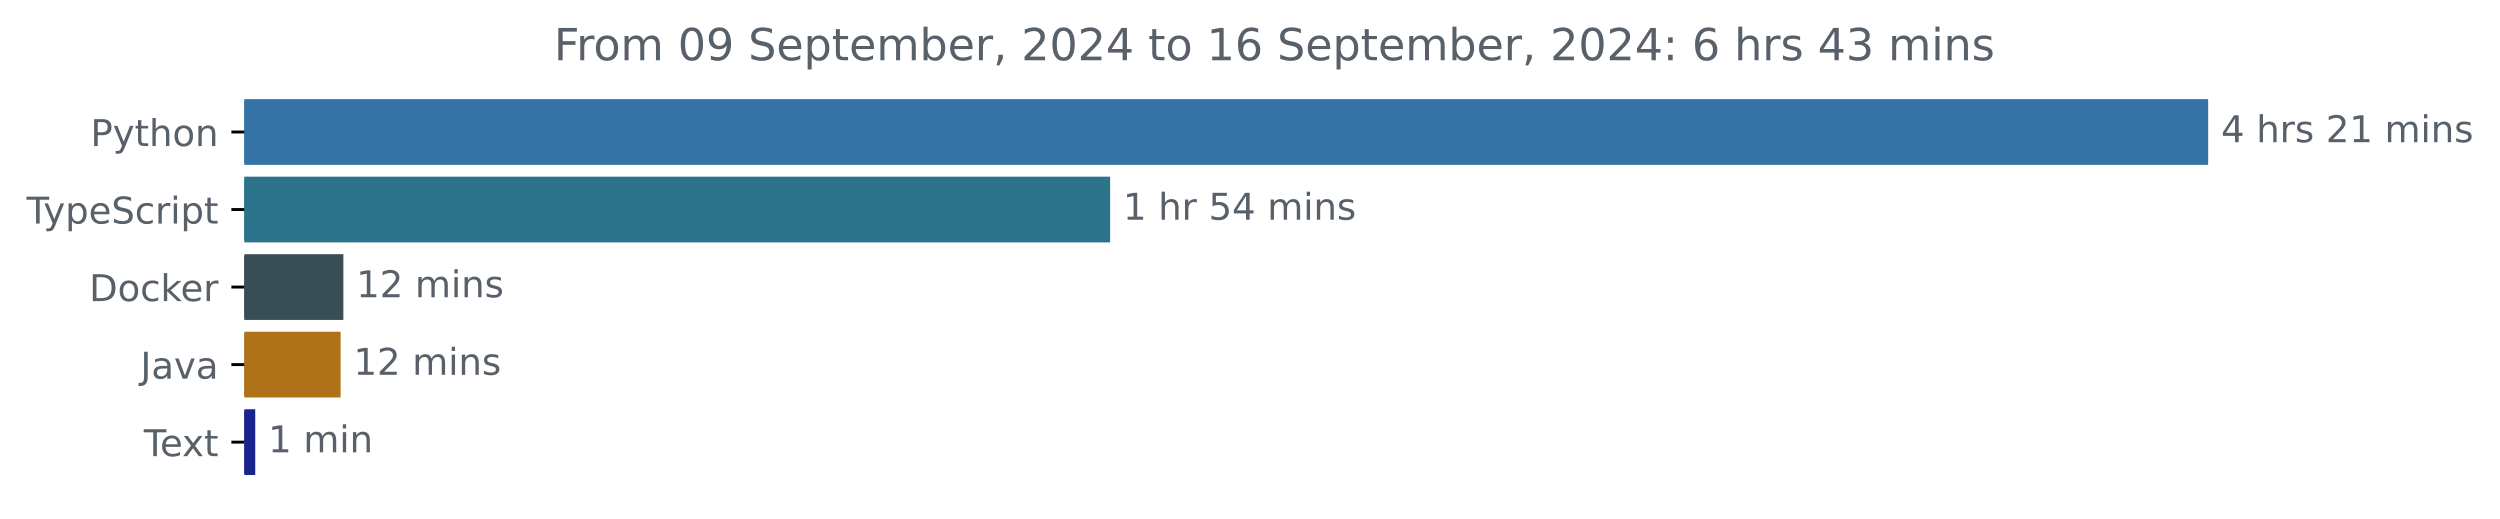
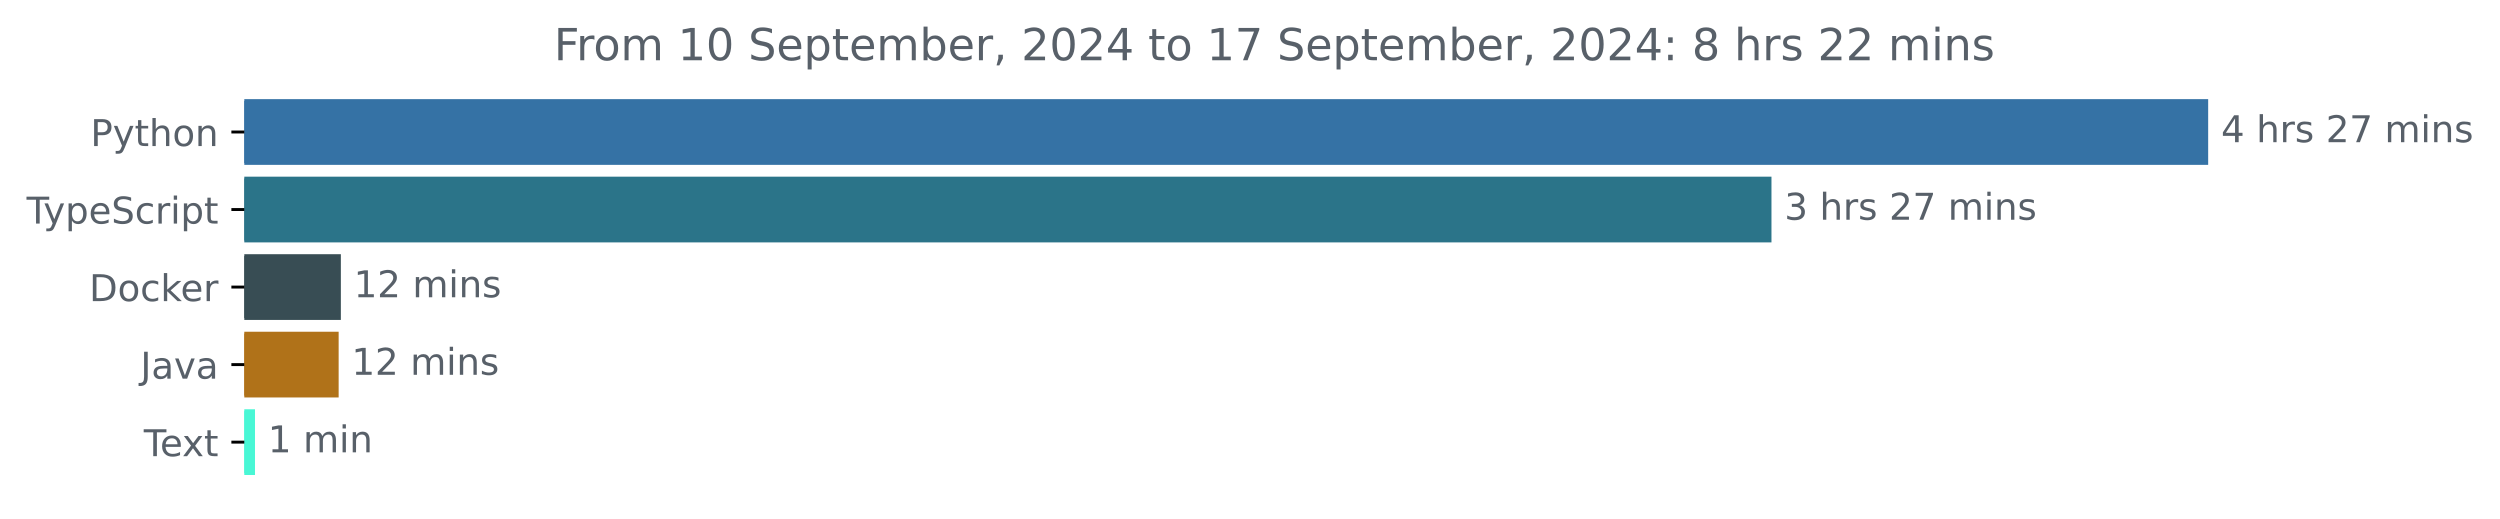
<svg xmlns="http://www.w3.org/2000/svg" xmlns:xlink="http://www.w3.org/1999/xlink" width="677.144pt" height="140.398pt" viewBox="0 0 677.144 140.398" version="1.1">
  <defs>
    <style type="text/css">*{stroke-linejoin: round; stroke-linecap: butt}</style>
  </defs>
  <g id="figure_1">
    <g id="patch_1">
      <path d="M -0 140.398  L 677.144 140.398  L 677.144 0  L -0 0  L -0 140.398  z " style="fill: none" />
    </g>
    <g id="axes_1">
      <g id="patch_2">
-         <path d="M 66.17 27.358  L 597.599 27.358  L 597.599 44.158  L 66.17 44.158  z " clip-path="url(#p8131c86e65)" style="fill: #3572a5; stroke: #3572a5; stroke-linejoin: miter" />
+         <path d="M 66.17 27.358  L 597.599 27.358  L 597.599 44.158  L 66.17 44.158  z " clip-path="url(#p92c2e98005)" style="fill: #3572a5; stroke: #3572a5; stroke-linejoin: miter" />
      </g>
      <g id="patch_3">
-         <path d="M 66.17 48.358  L 300.183 48.358  L 300.183 65.158  L 66.17 65.158  z " clip-path="url(#p8131c86e65)" style="fill: #2b7489; stroke: #2b7489; stroke-linejoin: miter" />
+         <path d="M 66.17 48.358  L 479.315 48.358  L 479.315 65.158  L 66.17 65.158  z " clip-path="url(#p92c2e98005)" style="fill: #2b7489; stroke: #2b7489; stroke-linejoin: miter" />
      </g>
      <g id="patch_4">
-         <path d="M 66.17 69.358  L 92.5 69.358  L 92.5 86.158  L 66.17 86.158  z " clip-path="url(#p8131c86e65)" style="fill: #384d54; stroke: #384d54; stroke-linejoin: miter" />
+         <path d="M 66.17 69.358  L 91.823 69.358  L 91.823 86.158  L 66.17 86.158  z " clip-path="url(#p92c2e98005)" style="fill: #384d54; stroke: #384d54; stroke-linejoin: miter" />
      </g>
      <g id="patch_5">
-         <path d="M 66.17 90.358  L 91.762 90.358  L 91.762 107.158  L 66.17 107.158  z " clip-path="url(#p8131c86e65)" style="fill: #b07219; stroke: #b07219; stroke-linejoin: miter" />
+         <path d="M 66.17 90.358  L 91.225 90.358  L 91.225 107.158  L 66.17 107.158  z " clip-path="url(#p92c2e98005)" style="fill: #b07219; stroke: #b07219; stroke-linejoin: miter" />
      </g>
      <g id="patch_6">
-         <path d="M 66.17 111.358  L 68.631 111.358  L 68.631 128.158  L 66.17 128.158  z " clip-path="url(#p8131c86e65)" style="fill: #1a238e; stroke: #1a238e; stroke-linejoin: miter" />
+         <path d="M 66.17 111.358  L 68.566 111.358  L 68.566 128.158  L 66.17 128.158  z " clip-path="url(#p92c2e98005)" style="fill: #49f7d5; stroke: #49f7d5; stroke-linejoin: miter" />
      </g>
      <g id="matplotlib.axis_1" />
      <g id="matplotlib.axis_2">
        <g id="ytick_1">
          <g id="line2d_1">
            <defs>
-               <path id="me59d9c7237" d="M 0 0  L -3.5 0  " style="stroke: #000000; stroke-width: 0.8" />
+               <path id="m389a5e3f2d" d="M 0 0  L -3.5 0  " style="stroke: #000000; stroke-width: 0.8" />
            </defs>
            <g>
-               <use xlink:href="#me59d9c7237" x="66.17" y="35.758" style="stroke: #000000; stroke-width: 0.8" />
+               <use xlink:href="#m389a5e3f2d" x="66.17" y="35.758" style="stroke: #000000; stroke-width: 0.8" />
            </g>
          </g>
          <g id="text_1">
            <g style="fill: #586069" transform="translate(24.50781 39.55734) scale(0.1 -0.1)">
              <defs>
                <path id="DejaVuSans-50" d="M 1259 4147  L 1259 2394  L 2053 2394  Q 2494 2394 2734 2622  Q 2975 2850 2975 3272  Q 2975 3691 2734 3919  Q 2494 4147 2053 4147  L 1259 4147  z M 628 4666  L 2053 4666  Q 2838 4666 3239 4311  Q 3641 3956 3641 3272  Q 3641 2581 3239 2228  Q 2838 1875 2053 1875  L 1259 1875  L 1259 0  L 628 0  L 628 4666  z " transform="scale(0.015625)" />
                <path id="DejaVuSans-79" d="M 2059 -325  Q 1816 -950 1584 -1140  Q 1353 -1331 966 -1331  L 506 -1331  L 506 -850  L 844 -850  Q 1081 -850 1212 -737  Q 1344 -625 1503 -206  L 1606 56  L 191 3500  L 800 3500  L 1894 763  L 2988 3500  L 3597 3500  L 2059 -325  z " transform="scale(0.015625)" />
                <path id="DejaVuSans-74" d="M 1172 4494  L 1172 3500  L 2356 3500  L 2356 3053  L 1172 3053  L 1172 1153  Q 1172 725 1289 603  Q 1406 481 1766 481  L 2356 481  L 2356 0  L 1766 0  Q 1100 0 847 248  Q 594 497 594 1153  L 594 3053  L 172 3053  L 172 3500  L 594 3500  L 594 4494  L 1172 4494  z " transform="scale(0.015625)" />
                <path id="DejaVuSans-68" d="M 3513 2113  L 3513 0  L 2938 0  L 2938 2094  Q 2938 2591 2744 2837  Q 2550 3084 2163 3084  Q 1697 3084 1428 2787  Q 1159 2491 1159 1978  L 1159 0  L 581 0  L 581 4863  L 1159 4863  L 1159 2956  Q 1366 3272 1645 3428  Q 1925 3584 2291 3584  Q 2894 3584 3203 3211  Q 3513 2838 3513 2113  z " transform="scale(0.015625)" />
                <path id="DejaVuSans-6f" d="M 1959 3097  Q 1497 3097 1228 2736  Q 959 2375 959 1747  Q 959 1119 1226 758  Q 1494 397 1959 397  Q 2419 397 2687 759  Q 2956 1122 2956 1747  Q 2956 2369 2687 2733  Q 2419 3097 1959 3097  z M 1959 3584  Q 2709 3584 3137 3096  Q 3566 2609 3566 1747  Q 3566 888 3137 398  Q 2709 -91 1959 -91  Q 1206 -91 779 398  Q 353 888 353 1747  Q 353 2609 779 3096  Q 1206 3584 1959 3584  z " transform="scale(0.015625)" />
                <path id="DejaVuSans-6e" d="M 3513 2113  L 3513 0  L 2938 0  L 2938 2094  Q 2938 2591 2744 2837  Q 2550 3084 2163 3084  Q 1697 3084 1428 2787  Q 1159 2491 1159 1978  L 1159 0  L 581 0  L 581 3500  L 1159 3500  L 1159 2956  Q 1366 3272 1645 3428  Q 1925 3584 2291 3584  Q 2894 3584 3203 3211  Q 3513 2838 3513 2113  z " transform="scale(0.015625)" />
              </defs>
              <use xlink:href="#DejaVuSans-50" />
              <use xlink:href="#DejaVuSans-79" x="60.303" />
              <use xlink:href="#DejaVuSans-74" x="119.482" />
              <use xlink:href="#DejaVuSans-68" x="158.691" />
              <use xlink:href="#DejaVuSans-6f" x="222.07" />
              <use xlink:href="#DejaVuSans-6e" x="283.252" />
            </g>
          </g>
        </g>
        <g id="ytick_2">
          <g id="line2d_2">
            <g>
-               <use xlink:href="#me59d9c7237" x="66.17" y="56.758" style="stroke: #000000; stroke-width: 0.8" />
+               <use xlink:href="#m389a5e3f2d" x="66.17" y="56.758" style="stroke: #000000; stroke-width: 0.8" />
            </g>
          </g>
          <g id="text_2">
            <g style="fill: #586069" transform="translate(7.2 60.55734) scale(0.1 -0.1)">
              <defs>
                <path id="DejaVuSans-54" d="M -19 4666  L 3928 4666  L 3928 4134  L 2272 4134  L 2272 0  L 1638 0  L 1638 4134  L -19 4134  L -19 4666  z " transform="scale(0.015625)" />
                <path id="DejaVuSans-70" d="M 1159 525  L 1159 -1331  L 581 -1331  L 581 3500  L 1159 3500  L 1159 2969  Q 1341 3281 1617 3432  Q 1894 3584 2278 3584  Q 2916 3584 3314 3078  Q 3713 2572 3713 1747  Q 3713 922 3314 415  Q 2916 -91 2278 -91  Q 1894 -91 1617 61  Q 1341 213 1159 525  z M 3116 1747  Q 3116 2381 2855 2742  Q 2594 3103 2138 3103  Q 1681 3103 1420 2742  Q 1159 2381 1159 1747  Q 1159 1113 1420 752  Q 1681 391 2138 391  Q 2594 391 2855 752  Q 3116 1113 3116 1747  z " transform="scale(0.015625)" />
                <path id="DejaVuSans-65" d="M 3597 1894  L 3597 1613  L 953 1613  Q 991 1019 1311 708  Q 1631 397 2203 397  Q 2534 397 2845 478  Q 3156 559 3463 722  L 3463 178  Q 3153 47 2828 -22  Q 2503 -91 2169 -91  Q 1331 -91 842 396  Q 353 884 353 1716  Q 353 2575 817 3079  Q 1281 3584 2069 3584  Q 2775 3584 3186 3129  Q 3597 2675 3597 1894  z M 3022 2063  Q 3016 2534 2758 2815  Q 2500 3097 2075 3097  Q 1594 3097 1305 2825  Q 1016 2553 972 2059  L 3022 2063  z " transform="scale(0.015625)" />
                <path id="DejaVuSans-53" d="M 3425 4513  L 3425 3897  Q 3066 4069 2747 4153  Q 2428 4238 2131 4238  Q 1616 4238 1336 4038  Q 1056 3838 1056 3469  Q 1056 3159 1242 3001  Q 1428 2844 1947 2747  L 2328 2669  Q 3034 2534 3370 2195  Q 3706 1856 3706 1288  Q 3706 609 3251 259  Q 2797 -91 1919 -91  Q 1588 -91 1214 -16  Q 841 59 441 206  L 441 856  Q 825 641 1194 531  Q 1563 422 1919 422  Q 2459 422 2753 634  Q 3047 847 3047 1241  Q 3047 1584 2836 1778  Q 2625 1972 2144 2069  L 1759 2144  Q 1053 2284 737 2584  Q 422 2884 422 3419  Q 422 4038 858 4394  Q 1294 4750 2059 4750  Q 2388 4750 2728 4690  Q 3069 4631 3425 4513  z " transform="scale(0.015625)" />
                <path id="DejaVuSans-63" d="M 3122 3366  L 3122 2828  Q 2878 2963 2633 3030  Q 2388 3097 2138 3097  Q 1578 3097 1268 2742  Q 959 2388 959 1747  Q 959 1106 1268 751  Q 1578 397 2138 397  Q 2388 397 2633 464  Q 2878 531 3122 666  L 3122 134  Q 2881 22 2623 -34  Q 2366 -91 2075 -91  Q 1284 -91 818 406  Q 353 903 353 1747  Q 353 2603 823 3093  Q 1294 3584 2113 3584  Q 2378 3584 2631 3529  Q 2884 3475 3122 3366  z " transform="scale(0.015625)" />
                <path id="DejaVuSans-72" d="M 2631 2963  Q 2534 3019 2420 3045  Q 2306 3072 2169 3072  Q 1681 3072 1420 2755  Q 1159 2438 1159 1844  L 1159 0  L 581 0  L 581 3500  L 1159 3500  L 1159 2956  Q 1341 3275 1631 3429  Q 1922 3584 2338 3584  Q 2397 3584 2469 3576  Q 2541 3569 2628 3553  L 2631 2963  z " transform="scale(0.015625)" />
                <path id="DejaVuSans-69" d="M 603 3500  L 1178 3500  L 1178 0  L 603 0  L 603 3500  z M 603 4863  L 1178 4863  L 1178 4134  L 603 4134  L 603 4863  z " transform="scale(0.015625)" />
              </defs>
              <use xlink:href="#DejaVuSans-54" />
              <use xlink:href="#DejaVuSans-79" x="45.459" />
              <use xlink:href="#DejaVuSans-70" x="104.639" />
              <use xlink:href="#DejaVuSans-65" x="168.115" />
              <use xlink:href="#DejaVuSans-53" x="229.639" />
              <use xlink:href="#DejaVuSans-63" x="293.115" />
              <use xlink:href="#DejaVuSans-72" x="348.096" />
              <use xlink:href="#DejaVuSans-69" x="389.209" />
              <use xlink:href="#DejaVuSans-70" x="416.992" />
              <use xlink:href="#DejaVuSans-74" x="480.469" />
            </g>
          </g>
        </g>
        <g id="ytick_3">
          <g id="line2d_3">
            <g>
-               <use xlink:href="#me59d9c7237" x="66.17" y="77.758" style="stroke: #000000; stroke-width: 0.8" />
+               <use xlink:href="#m389a5e3f2d" x="66.17" y="77.758" style="stroke: #000000; stroke-width: 0.8" />
            </g>
          </g>
          <g id="text_3">
            <g style="fill: #586069" transform="translate(24.16094 81.55734) scale(0.1 -0.1)">
              <defs>
                <path id="DejaVuSans-44" d="M 1259 4147  L 1259 519  L 2022 519  Q 2988 519 3436 956  Q 3884 1394 3884 2338  Q 3884 3275 3436 3711  Q 2988 4147 2022 4147  L 1259 4147  z M 628 4666  L 1925 4666  Q 3281 4666 3915 4102  Q 4550 3538 4550 2338  Q 4550 1131 3912 565  Q 3275 0 1925 0  L 628 0  L 628 4666  z " transform="scale(0.015625)" />
                <path id="DejaVuSans-6b" d="M 581 4863  L 1159 4863  L 1159 1991  L 2875 3500  L 3609 3500  L 1753 1863  L 3688 0  L 2938 0  L 1159 1709  L 1159 0  L 581 0  L 581 4863  z " transform="scale(0.015625)" />
              </defs>
              <use xlink:href="#DejaVuSans-44" />
              <use xlink:href="#DejaVuSans-6f" x="77.002" />
              <use xlink:href="#DejaVuSans-63" x="138.184" />
              <use xlink:href="#DejaVuSans-6b" x="193.164" />
              <use xlink:href="#DejaVuSans-65" x="247.449" />
              <use xlink:href="#DejaVuSans-72" x="308.973" />
            </g>
          </g>
        </g>
        <g id="ytick_4">
          <g id="line2d_4">
            <g>
-               <use xlink:href="#me59d9c7237" x="66.17" y="98.758" style="stroke: #000000; stroke-width: 0.8" />
+               <use xlink:href="#m389a5e3f2d" x="66.17" y="98.758" style="stroke: #000000; stroke-width: 0.8" />
            </g>
          </g>
          <g id="text_4">
            <g style="fill: #586069" transform="translate(38.04531 102.5573) scale(0.1 -0.1)">
              <defs>
                <path id="DejaVuSans-4a" d="M 628 4666  L 1259 4666  L 1259 325  Q 1259 -519 939 -900  Q 619 -1281 -91 -1281  L -331 -1281  L -331 -750  L -134 -750  Q 284 -750 456 -515  Q 628 -281 628 325  L 628 4666  z " transform="scale(0.015625)" />
                <path id="DejaVuSans-61" d="M 2194 1759  Q 1497 1759 1228 1600  Q 959 1441 959 1056  Q 959 750 1161 570  Q 1363 391 1709 391  Q 2188 391 2477 730  Q 2766 1069 2766 1631  L 2766 1759  L 2194 1759  z M 3341 1997  L 3341 0  L 2766 0  L 2766 531  Q 2569 213 2275 61  Q 1981 -91 1556 -91  Q 1019 -91 701 211  Q 384 513 384 1019  Q 384 1609 779 1909  Q 1175 2209 1959 2209  L 2766 2209  L 2766 2266  Q 2766 2663 2505 2880  Q 2244 3097 1772 3097  Q 1472 3097 1187 3025  Q 903 2953 641 2809  L 641 3341  Q 956 3463 1253 3523  Q 1550 3584 1831 3584  Q 2591 3584 2966 3190  Q 3341 2797 3341 1997  z " transform="scale(0.015625)" />
                <path id="DejaVuSans-76" d="M 191 3500  L 800 3500  L 1894 563  L 2988 3500  L 3597 3500  L 2284 0  L 1503 0  L 191 3500  z " transform="scale(0.015625)" />
              </defs>
              <use xlink:href="#DejaVuSans-4a" />
              <use xlink:href="#DejaVuSans-61" x="29.492" />
              <use xlink:href="#DejaVuSans-76" x="90.771" />
              <use xlink:href="#DejaVuSans-61" x="149.951" />
            </g>
          </g>
        </g>
        <g id="ytick_5">
          <g id="line2d_5">
            <g>
-               <use xlink:href="#me59d9c7237" x="66.17" y="119.758" style="stroke: #000000; stroke-width: 0.8" />
+               <use xlink:href="#m389a5e3f2d" x="66.17" y="119.758" style="stroke: #000000; stroke-width: 0.8" />
            </g>
          </g>
          <g id="text_5">
            <g style="fill: #586069" transform="translate(38.94531 123.5573) scale(0.1 -0.1)">
              <defs>
                <path id="DejaVuSans-78" d="M 3513 3500  L 2247 1797  L 3578 0  L 2900 0  L 1881 1375  L 863 0  L 184 0  L 1544 1831  L 300 3500  L 978 3500  L 1906 2253  L 2834 3500  L 3513 3500  z " transform="scale(0.015625)" />
              </defs>
              <use xlink:href="#DejaVuSans-54" />
              <use xlink:href="#DejaVuSans-65" x="44.084" />
              <use xlink:href="#DejaVuSans-78" x="103.857" />
              <use xlink:href="#DejaVuSans-74" x="163.037" />
            </g>
          </g>
        </g>
      </g>
      <g id="text_6">
        <g style="fill: #586069" transform="translate(601.5989 38.5175) scale(0.1 -0.1)">
          <defs>
            <path id="DejaVuSans-34" d="M 2419 4116  L 825 1625  L 2419 1625  L 2419 4116  z M 2253 4666  L 3047 4666  L 3047 1625  L 3713 1625  L 3713 1100  L 3047 1100  L 3047 0  L 2419 0  L 2419 1100  L 313 1100  L 313 1709  L 2253 4666  z " transform="scale(0.015625)" />
            <path id="DejaVuSans-20" transform="scale(0.015625)" />
            <path id="DejaVuSans-73" d="M 2834 3397  L 2834 2853  Q 2591 2978 2328 3040  Q 2066 3103 1784 3103  Q 1356 3103 1142 2972  Q 928 2841 928 2578  Q 928 2378 1081 2264  Q 1234 2150 1697 2047  L 1894 2003  Q 2506 1872 2764 1633  Q 3022 1394 3022 966  Q 3022 478 2636 193  Q 2250 -91 1575 -91  Q 1294 -91 989 -36  Q 684 19 347 128  L 347 722  Q 666 556 975 473  Q 1284 391 1588 391  Q 1994 391 2212 530  Q 2431 669 2431 922  Q 2431 1156 2273 1281  Q 2116 1406 1581 1522  L 1381 1569  Q 847 1681 609 1914  Q 372 2147 372 2553  Q 372 3047 722 3315  Q 1072 3584 1716 3584  Q 2034 3584 2315 3537  Q 2597 3491 2834 3397  z " transform="scale(0.015625)" />
            <path id="DejaVuSans-32" d="M 1228 531  L 3431 531  L 3431 0  L 469 0  L 469 531  Q 828 903 1448 1529  Q 2069 2156 2228 2338  Q 2531 2678 2651 2914  Q 2772 3150 2772 3378  Q 2772 3750 2511 3984  Q 2250 4219 1831 4219  Q 1534 4219 1204 4116  Q 875 4013 500 3803  L 500 4441  Q 881 4594 1212 4672  Q 1544 4750 1819 4750  Q 2544 4750 2975 4387  Q 3406 4025 3406 3419  Q 3406 3131 3298 2873  Q 3191 2616 2906 2266  Q 2828 2175 2409 1742  Q 1991 1309 1228 531  z " transform="scale(0.015625)" />
-             <path id="DejaVuSans-31" d="M 794 531  L 1825 531  L 1825 4091  L 703 3866  L 703 4441  L 1819 4666  L 2450 4666  L 2450 531  L 3481 531  L 3481 0  L 794 0  L 794 531  z " transform="scale(0.015625)" />
+             <path id="DejaVuSans-37" d="M 525 4666  L 3525 4666  L 3525 4397  L 1831 0  L 1172 0  L 2766 4134  L 525 4134  L 525 4666  z " transform="scale(0.015625)" />
            <path id="DejaVuSans-6d" d="M 3328 2828  Q 3544 3216 3844 3400  Q 4144 3584 4550 3584  Q 5097 3584 5394 3201  Q 5691 2819 5691 2113  L 5691 0  L 5113 0  L 5113 2094  Q 5113 2597 4934 2840  Q 4756 3084 4391 3084  Q 3944 3084 3684 2787  Q 3425 2491 3425 1978  L 3425 0  L 2847 0  L 2847 2094  Q 2847 2600 2669 2842  Q 2491 3084 2119 3084  Q 1678 3084 1418 2786  Q 1159 2488 1159 1978  L 1159 0  L 581 0  L 581 3500  L 1159 3500  L 1159 2956  Q 1356 3278 1631 3431  Q 1906 3584 2284 3584  Q 2666 3584 2933 3390  Q 3200 3197 3328 2828  z " transform="scale(0.015625)" />
          </defs>
          <use xlink:href="#DejaVuSans-34" />
          <use xlink:href="#DejaVuSans-20" x="63.623" />
          <use xlink:href="#DejaVuSans-68" x="95.41" />
          <use xlink:href="#DejaVuSans-72" x="158.789" />
          <use xlink:href="#DejaVuSans-73" x="199.902" />
          <use xlink:href="#DejaVuSans-20" x="252.002" />
          <use xlink:href="#DejaVuSans-32" x="283.789" />
-           <use xlink:href="#DejaVuSans-31" x="347.412" />
+           <use xlink:href="#DejaVuSans-37" x="347.412" />
          <use xlink:href="#DejaVuSans-20" x="411.035" />
          <use xlink:href="#DejaVuSans-6d" x="442.822" />
          <use xlink:href="#DejaVuSans-69" x="540.234" />
          <use xlink:href="#DejaVuSans-6e" x="568.018" />
          <use xlink:href="#DejaVuSans-73" x="631.396" />
        </g>
      </g>
      <g id="text_7">
-         <g style="fill: #586069" transform="translate(304.1826 59.5175) scale(0.1 -0.1)">
+         <g style="fill: #586069" transform="translate(483.3151 59.5175) scale(0.1 -0.1)">
          <defs>
-             <path id="DejaVuSans-35" d="M 691 4666  L 3169 4666  L 3169 4134  L 1269 4134  L 1269 2991  Q 1406 3038 1543 3061  Q 1681 3084 1819 3084  Q 2600 3084 3056 2656  Q 3513 2228 3513 1497  Q 3513 744 3044 326  Q 2575 -91 1722 -91  Q 1428 -91 1123 -41  Q 819 9 494 109  L 494 744  Q 775 591 1075 516  Q 1375 441 1709 441  Q 2250 441 2565 725  Q 2881 1009 2881 1497  Q 2881 1984 2565 2268  Q 2250 2553 1709 2553  Q 1456 2553 1204 2497  Q 953 2441 691 2322  L 691 4666  z " transform="scale(0.015625)" />
+             <path id="DejaVuSans-33" d="M 2597 2516  Q 3050 2419 3304 2112  Q 3559 1806 3559 1356  Q 3559 666 3084 287  Q 2609 -91 1734 -91  Q 1441 -91 1130 -33  Q 819 25 488 141  L 488 750  Q 750 597 1062 519  Q 1375 441 1716 441  Q 2309 441 2620 675  Q 2931 909 2931 1356  Q 2931 1769 2642 2001  Q 2353 2234 1838 2234  L 1294 2234  L 1294 2753  L 1863 2753  Q 2328 2753 2575 2939  Q 2822 3125 2822 3475  Q 2822 3834 2567 4026  Q 2313 4219 1838 4219  Q 1578 4219 1281 4162  Q 984 4106 628 3988  L 628 4550  Q 988 4650 1302 4700  Q 1616 4750 1894 4750  Q 2613 4750 3031 4423  Q 3450 4097 3450 3541  Q 3450 3153 3228 2886  Q 3006 2619 2597 2516  z " transform="scale(0.015625)" />
          </defs>
-           <use xlink:href="#DejaVuSans-31" />
+           <use xlink:href="#DejaVuSans-33" />
          <use xlink:href="#DejaVuSans-20" x="63.623" />
          <use xlink:href="#DejaVuSans-68" x="95.41" />
          <use xlink:href="#DejaVuSans-72" x="158.789" />
-           <use xlink:href="#DejaVuSans-20" x="199.902" />
-           <use xlink:href="#DejaVuSans-35" x="231.689" />
-           <use xlink:href="#DejaVuSans-34" x="295.312" />
-           <use xlink:href="#DejaVuSans-20" x="358.936" />
-           <use xlink:href="#DejaVuSans-6d" x="390.723" />
-           <use xlink:href="#DejaVuSans-69" x="488.135" />
-           <use xlink:href="#DejaVuSans-6e" x="515.918" />
-           <use xlink:href="#DejaVuSans-73" x="579.297" />
+           <use xlink:href="#DejaVuSans-73" x="199.902" />
+           <use xlink:href="#DejaVuSans-20" x="252.002" />
+           <use xlink:href="#DejaVuSans-32" x="283.789" />
+           <use xlink:href="#DejaVuSans-37" x="347.412" />
+           <use xlink:href="#DejaVuSans-20" x="411.035" />
+           <use xlink:href="#DejaVuSans-6d" x="442.822" />
+           <use xlink:href="#DejaVuSans-69" x="540.234" />
+           <use xlink:href="#DejaVuSans-6e" x="568.018" />
+           <use xlink:href="#DejaVuSans-73" x="631.396" />
        </g>
      </g>
      <g id="text_8">
-         <g style="fill: #586069" transform="translate(96.49977 80.5175) scale(0.1 -0.1)">
+         <g style="fill: #586069" transform="translate(95.82342 80.5175) scale(0.1 -0.1)">
+           <defs>
+             <path id="DejaVuSans-31" d="M 794 531  L 1825 531  L 1825 4091  L 703 3866  L 703 4441  L 1819 4666  L 2450 4666  L 2450 531  L 3481 531  L 3481 0  L 794 0  L 794 531  z " transform="scale(0.015625)" />
+           </defs>
          <use xlink:href="#DejaVuSans-31" />
          <use xlink:href="#DejaVuSans-32" x="63.623" />
          <use xlink:href="#DejaVuSans-20" x="127.246" />
          <use xlink:href="#DejaVuSans-6d" x="159.033" />
          <use xlink:href="#DejaVuSans-69" x="256.445" />
          <use xlink:href="#DejaVuSans-6e" x="284.229" />
          <use xlink:href="#DejaVuSans-73" x="347.607" />
        </g>
      </g>
      <g id="text_9">
-         <g style="fill: #586069" transform="translate(95.76156 101.5175) scale(0.1 -0.1)">
+         <g style="fill: #586069" transform="translate(95.22451 101.5175) scale(0.1 -0.1)">
          <use xlink:href="#DejaVuSans-31" />
          <use xlink:href="#DejaVuSans-32" x="63.623" />
          <use xlink:href="#DejaVuSans-20" x="127.246" />
          <use xlink:href="#DejaVuSans-6d" x="159.033" />
          <use xlink:href="#DejaVuSans-69" x="256.445" />
          <use xlink:href="#DejaVuSans-6e" x="284.229" />
          <use xlink:href="#DejaVuSans-73" x="347.607" />
        </g>
      </g>
      <g id="text_10">
-         <g style="fill: #586069" transform="translate(72.63101 122.5175) scale(0.1 -0.1)">
+         <g style="fill: #586069" transform="translate(72.56593 122.5175) scale(0.1 -0.1)">
          <use xlink:href="#DejaVuSans-31" />
          <use xlink:href="#DejaVuSans-20" x="63.623" />
          <use xlink:href="#DejaVuSans-6d" x="95.41" />
          <use xlink:href="#DejaVuSans-69" x="192.822" />
          <use xlink:href="#DejaVuSans-6e" x="220.605" />
        </g>
      </g>
      <g id="text_11">
        <g style="fill: #586069" transform="translate(150.0447 16.31812) scale(0.12 -0.12)">
          <defs>
            <path id="DejaVuSans-46" d="M 628 4666  L 3309 4666  L 3309 4134  L 1259 4134  L 1259 2759  L 3109 2759  L 3109 2228  L 1259 2228  L 1259 0  L 628 0  L 628 4666  z " transform="scale(0.015625)" />
            <path id="DejaVuSans-30" d="M 2034 4250  Q 1547 4250 1301 3770  Q 1056 3291 1056 2328  Q 1056 1369 1301 889  Q 1547 409 2034 409  Q 2525 409 2770 889  Q 3016 1369 3016 2328  Q 3016 3291 2770 3770  Q 2525 4250 2034 4250  z M 2034 4750  Q 2819 4750 3233 4129  Q 3647 3509 3647 2328  Q 3647 1150 3233 529  Q 2819 -91 2034 -91  Q 1250 -91 836 529  Q 422 1150 422 2328  Q 422 3509 836 4129  Q 1250 4750 2034 4750  z " transform="scale(0.015625)" />
-             <path id="DejaVuSans-39" d="M 703 97  L 703 672  Q 941 559 1184 500  Q 1428 441 1663 441  Q 2288 441 2617 861  Q 2947 1281 2994 2138  Q 2813 1869 2534 1725  Q 2256 1581 1919 1581  Q 1219 1581 811 2004  Q 403 2428 403 3163  Q 403 3881 828 4315  Q 1253 4750 1959 4750  Q 2769 4750 3195 4129  Q 3622 3509 3622 2328  Q 3622 1225 3098 567  Q 2575 -91 1691 -91  Q 1453 -91 1209 -44  Q 966 3 703 97  z M 1959 2075  Q 2384 2075 2632 2365  Q 2881 2656 2881 3163  Q 2881 3666 2632 3958  Q 2384 4250 1959 4250  Q 1534 4250 1286 3958  Q 1038 3666 1038 3163  Q 1038 2656 1286 2365  Q 1534 2075 1959 2075  z " transform="scale(0.015625)" />
            <path id="DejaVuSans-62" d="M 3116 1747  Q 3116 2381 2855 2742  Q 2594 3103 2138 3103  Q 1681 3103 1420 2742  Q 1159 2381 1159 1747  Q 1159 1113 1420 752  Q 1681 391 2138 391  Q 2594 391 2855 752  Q 3116 1113 3116 1747  z M 1159 2969  Q 1341 3281 1617 3432  Q 1894 3584 2278 3584  Q 2916 3584 3314 3078  Q 3713 2572 3713 1747  Q 3713 922 3314 415  Q 2916 -91 2278 -91  Q 1894 -91 1617 61  Q 1341 213 1159 525  L 1159 0  L 581 0  L 581 4863  L 1159 4863  L 1159 2969  z " transform="scale(0.015625)" />
            <path id="DejaVuSans-2c" d="M 750 794  L 1409 794  L 1409 256  L 897 -744  L 494 -744  L 750 256  L 750 794  z " transform="scale(0.015625)" />
-             <path id="DejaVuSans-36" d="M 2113 2584  Q 1688 2584 1439 2293  Q 1191 2003 1191 1497  Q 1191 994 1439 701  Q 1688 409 2113 409  Q 2538 409 2786 701  Q 3034 994 3034 1497  Q 3034 2003 2786 2293  Q 2538 2584 2113 2584  z M 3366 4563  L 3366 3988  Q 3128 4100 2886 4159  Q 2644 4219 2406 4219  Q 1781 4219 1451 3797  Q 1122 3375 1075 2522  Q 1259 2794 1537 2939  Q 1816 3084 2150 3084  Q 2853 3084 3261 2657  Q 3669 2231 3669 1497  Q 3669 778 3244 343  Q 2819 -91 2113 -91  Q 1303 -91 875 529  Q 447 1150 447 2328  Q 447 3434 972 4092  Q 1497 4750 2381 4750  Q 2619 4750 2861 4703  Q 3103 4656 3366 4563  z " transform="scale(0.015625)" />
            <path id="DejaVuSans-3a" d="M 750 794  L 1409 794  L 1409 0  L 750 0  L 750 794  z M 750 3309  L 1409 3309  L 1409 2516  L 750 2516  L 750 3309  z " transform="scale(0.015625)" />
-             <path id="DejaVuSans-33" d="M 2597 2516  Q 3050 2419 3304 2112  Q 3559 1806 3559 1356  Q 3559 666 3084 287  Q 2609 -91 1734 -91  Q 1441 -91 1130 -33  Q 819 25 488 141  L 488 750  Q 750 597 1062 519  Q 1375 441 1716 441  Q 2309 441 2620 675  Q 2931 909 2931 1356  Q 2931 1769 2642 2001  Q 2353 2234 1838 2234  L 1294 2234  L 1294 2753  L 1863 2753  Q 2328 2753 2575 2939  Q 2822 3125 2822 3475  Q 2822 3834 2567 4026  Q 2313 4219 1838 4219  Q 1578 4219 1281 4162  Q 984 4106 628 3988  L 628 4550  Q 988 4650 1302 4700  Q 1616 4750 1894 4750  Q 2613 4750 3031 4423  Q 3450 4097 3450 3541  Q 3450 3153 3228 2886  Q 3006 2619 2597 2516  z " transform="scale(0.015625)" />
+             <path id="DejaVuSans-38" d="M 2034 2216  Q 1584 2216 1326 1975  Q 1069 1734 1069 1313  Q 1069 891 1326 650  Q 1584 409 2034 409  Q 2484 409 2743 651  Q 3003 894 3003 1313  Q 3003 1734 2745 1975  Q 2488 2216 2034 2216  z M 1403 2484  Q 997 2584 770 2862  Q 544 3141 544 3541  Q 544 4100 942 4425  Q 1341 4750 2034 4750  Q 2731 4750 3128 4425  Q 3525 4100 3525 3541  Q 3525 3141 3298 2862  Q 3072 2584 2669 2484  Q 3125 2378 3379 2068  Q 3634 1759 3634 1313  Q 3634 634 3220 271  Q 2806 -91 2034 -91  Q 1263 -91 848 271  Q 434 634 434 1313  Q 434 1759 690 2068  Q 947 2378 1403 2484  z M 1172 3481  Q 1172 3119 1398 2916  Q 1625 2713 2034 2713  Q 2441 2713 2670 2916  Q 2900 3119 2900 3481  Q 2900 3844 2670 4047  Q 2441 4250 2034 4250  Q 1625 4250 1398 4047  Q 1172 3844 1172 3481  z " transform="scale(0.015625)" />
          </defs>
          <use xlink:href="#DejaVuSans-46" />
          <use xlink:href="#DejaVuSans-72" x="50.27" />
          <use xlink:href="#DejaVuSans-6f" x="89.133" />
          <use xlink:href="#DejaVuSans-6d" x="150.314" />
          <use xlink:href="#DejaVuSans-20" x="247.727" />
-           <use xlink:href="#DejaVuSans-30" x="279.514" />
-           <use xlink:href="#DejaVuSans-39" x="343.137" />
+           <use xlink:href="#DejaVuSans-31" x="279.514" />
+           <use xlink:href="#DejaVuSans-30" x="343.137" />
          <use xlink:href="#DejaVuSans-20" x="406.76" />
          <use xlink:href="#DejaVuSans-53" x="438.547" />
          <use xlink:href="#DejaVuSans-65" x="502.023" />
          <use xlink:href="#DejaVuSans-70" x="563.547" />
          <use xlink:href="#DejaVuSans-74" x="627.023" />
          <use xlink:href="#DejaVuSans-65" x="666.232" />
          <use xlink:href="#DejaVuSans-6d" x="727.756" />
          <use xlink:href="#DejaVuSans-62" x="825.168" />
          <use xlink:href="#DejaVuSans-65" x="888.645" />
          <use xlink:href="#DejaVuSans-72" x="950.168" />
          <use xlink:href="#DejaVuSans-2c" x="991.281" />
          <use xlink:href="#DejaVuSans-20" x="1023.068" />
          <use xlink:href="#DejaVuSans-32" x="1054.855" />
          <use xlink:href="#DejaVuSans-30" x="1118.479" />
          <use xlink:href="#DejaVuSans-32" x="1182.102" />
          <use xlink:href="#DejaVuSans-34" x="1245.725" />
          <use xlink:href="#DejaVuSans-20" x="1309.348" />
          <use xlink:href="#DejaVuSans-74" x="1341.135" />
          <use xlink:href="#DejaVuSans-6f" x="1380.344" />
          <use xlink:href="#DejaVuSans-20" x="1441.525" />
          <use xlink:href="#DejaVuSans-31" x="1473.312" />
-           <use xlink:href="#DejaVuSans-36" x="1536.936" />
+           <use xlink:href="#DejaVuSans-37" x="1536.936" />
          <use xlink:href="#DejaVuSans-20" x="1600.559" />
          <use xlink:href="#DejaVuSans-53" x="1632.346" />
          <use xlink:href="#DejaVuSans-65" x="1695.822" />
          <use xlink:href="#DejaVuSans-70" x="1757.346" />
          <use xlink:href="#DejaVuSans-74" x="1820.822" />
          <use xlink:href="#DejaVuSans-65" x="1860.031" />
          <use xlink:href="#DejaVuSans-6d" x="1921.555" />
          <use xlink:href="#DejaVuSans-62" x="2018.967" />
          <use xlink:href="#DejaVuSans-65" x="2082.443" />
          <use xlink:href="#DejaVuSans-72" x="2143.967" />
          <use xlink:href="#DejaVuSans-2c" x="2185.08" />
          <use xlink:href="#DejaVuSans-20" x="2216.867" />
          <use xlink:href="#DejaVuSans-32" x="2248.654" />
          <use xlink:href="#DejaVuSans-30" x="2312.277" />
          <use xlink:href="#DejaVuSans-32" x="2375.9" />
          <use xlink:href="#DejaVuSans-34" x="2439.523" />
          <use xlink:href="#DejaVuSans-3a" x="2503.146" />
          <use xlink:href="#DejaVuSans-20" x="2536.838" />
-           <use xlink:href="#DejaVuSans-36" x="2568.625" />
+           <use xlink:href="#DejaVuSans-38" x="2568.625" />
          <use xlink:href="#DejaVuSans-20" x="2632.248" />
          <use xlink:href="#DejaVuSans-68" x="2664.035" />
          <use xlink:href="#DejaVuSans-72" x="2727.414" />
          <use xlink:href="#DejaVuSans-73" x="2768.527" />
          <use xlink:href="#DejaVuSans-20" x="2820.627" />
-           <use xlink:href="#DejaVuSans-34" x="2852.414" />
-           <use xlink:href="#DejaVuSans-33" x="2916.037" />
+           <use xlink:href="#DejaVuSans-32" x="2852.414" />
+           <use xlink:href="#DejaVuSans-32" x="2916.037" />
          <use xlink:href="#DejaVuSans-20" x="2979.66" />
          <use xlink:href="#DejaVuSans-6d" x="3011.447" />
          <use xlink:href="#DejaVuSans-69" x="3108.859" />
          <use xlink:href="#DejaVuSans-6e" x="3136.643" />
          <use xlink:href="#DejaVuSans-73" x="3200.021" />
        </g>
      </g>
    </g>
  </g>
  <defs>
-     <clipPath id="p8131c86e65">
+     <clipPath id="p92c2e98005">
      <rect x="66.17" y="22.318" width="558" height="110.88" />
    </clipPath>
  </defs>
</svg>
